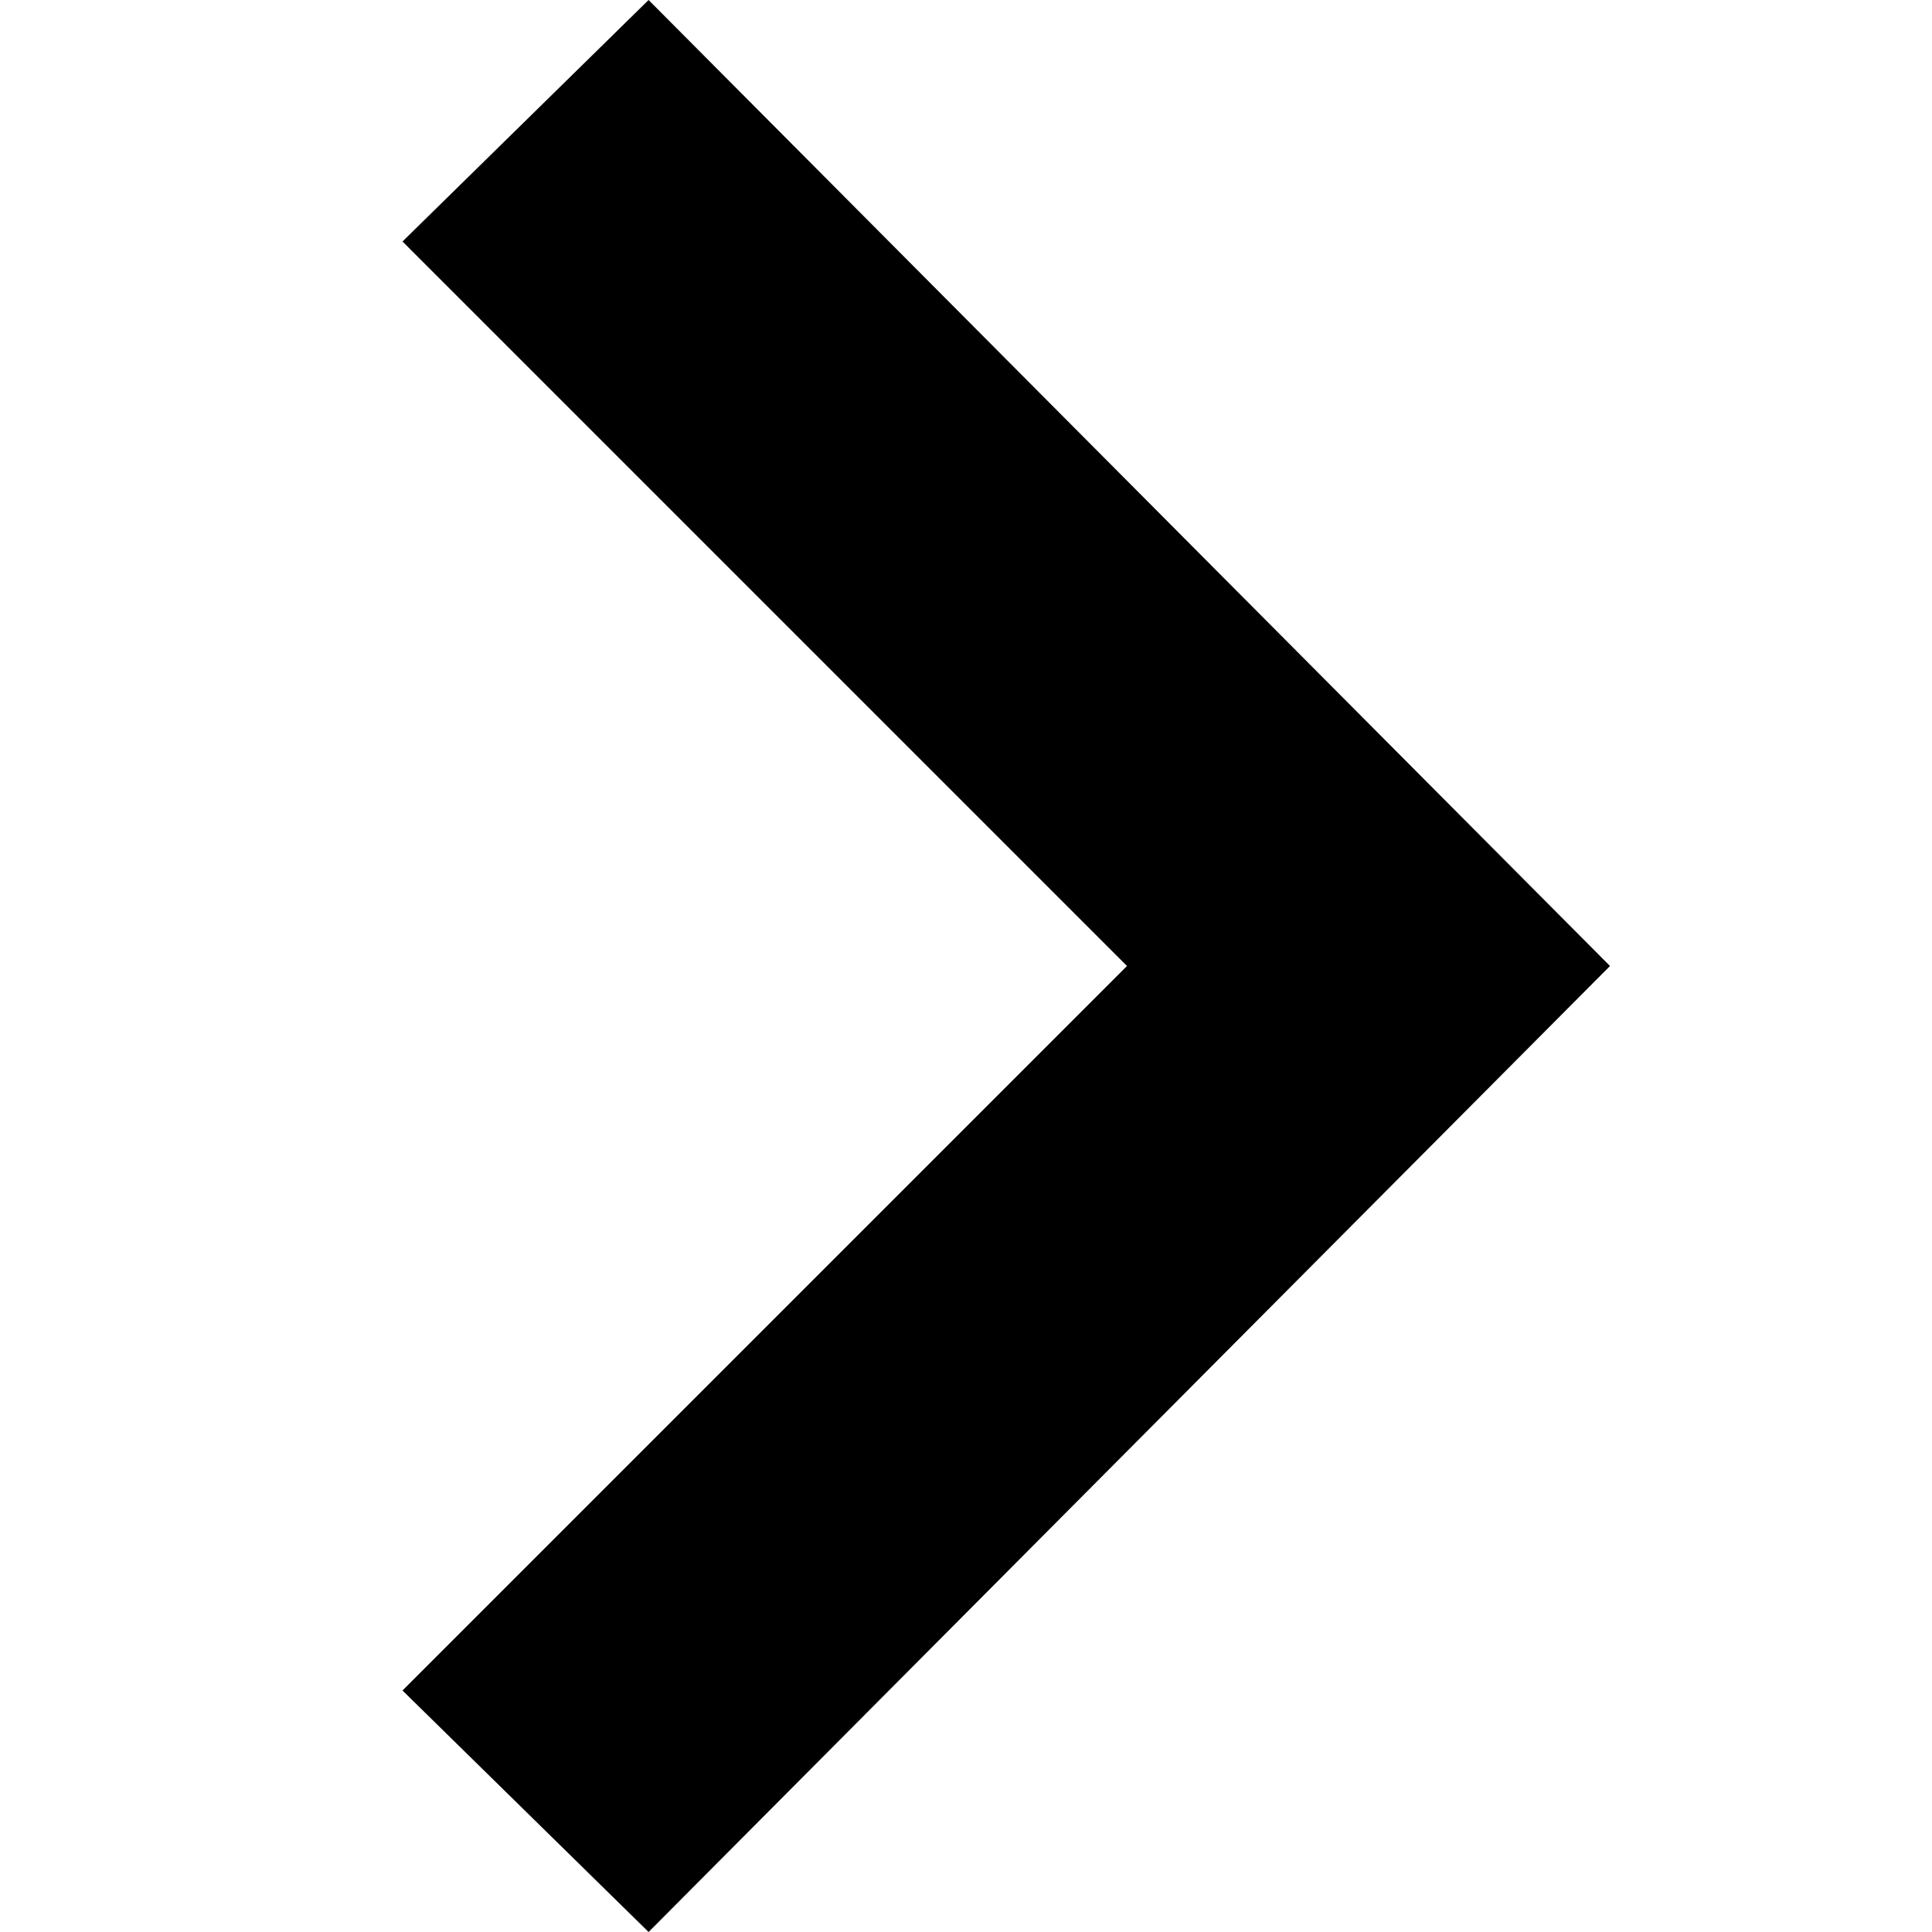
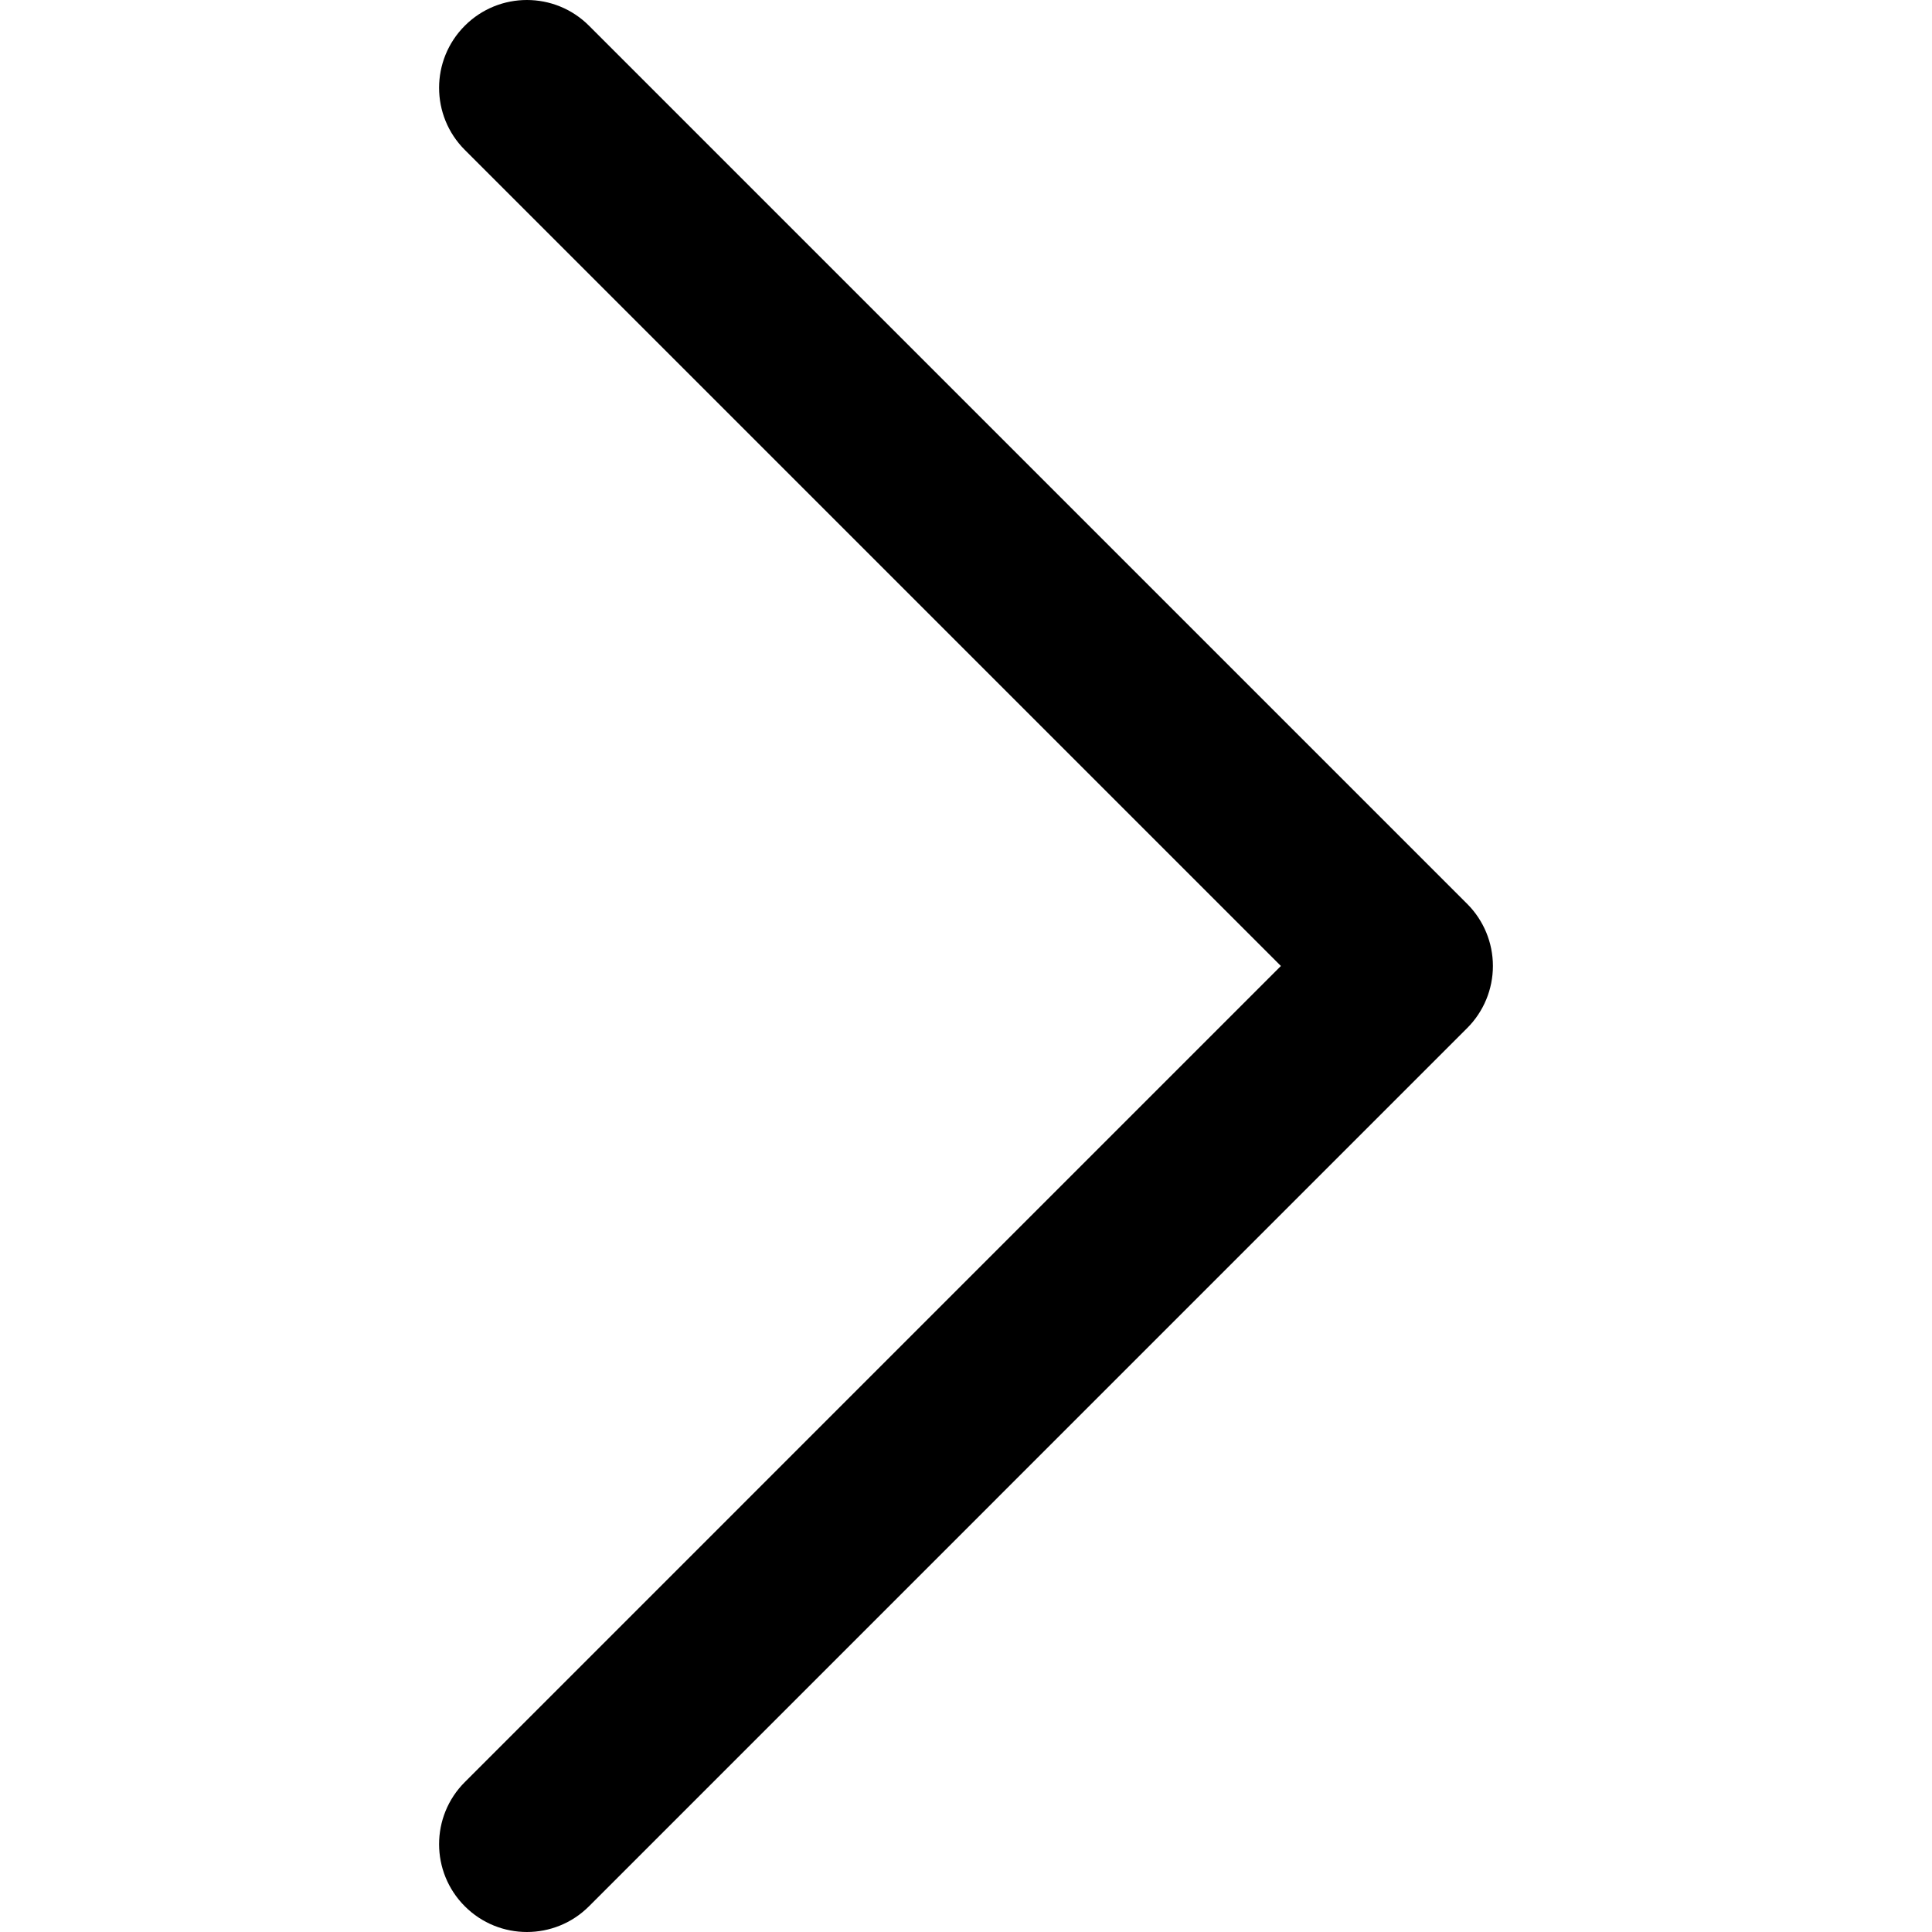
- <svg xmlns="http://www.w3.org/2000/svg" width="24" height="24" viewBox="0 0 24 24">
-   <path d="M5 3l3.057-3 11.943 12-11.943 12-3.057-3 9-9z" />
+ <svg xmlns="http://www.w3.org/2000/svg" version="1.1" id="Layer_1" x="0px" y="0px" viewBox="0 0 330 330" style="enable-background:new 0 0 330 330;" xml:space="preserve">
+   <path id="XMLID_222_" d="M250.606,154.389l-150-149.996c-5.857-5.858-15.355-5.858-21.213,0.001  c-5.857,5.858-5.857,15.355,0.001,21.213l139.393,139.39L79.393,304.394c-5.857,5.858-5.857,15.355,0.001,21.213  C82.322,328.536,86.161,330,90,330s7.678-1.464,10.607-4.394l149.999-150.004c2.814-2.813,4.394-6.628,4.394-10.606  C255,161.018,253.42,157.202,250.606,154.389z" />
</svg>
